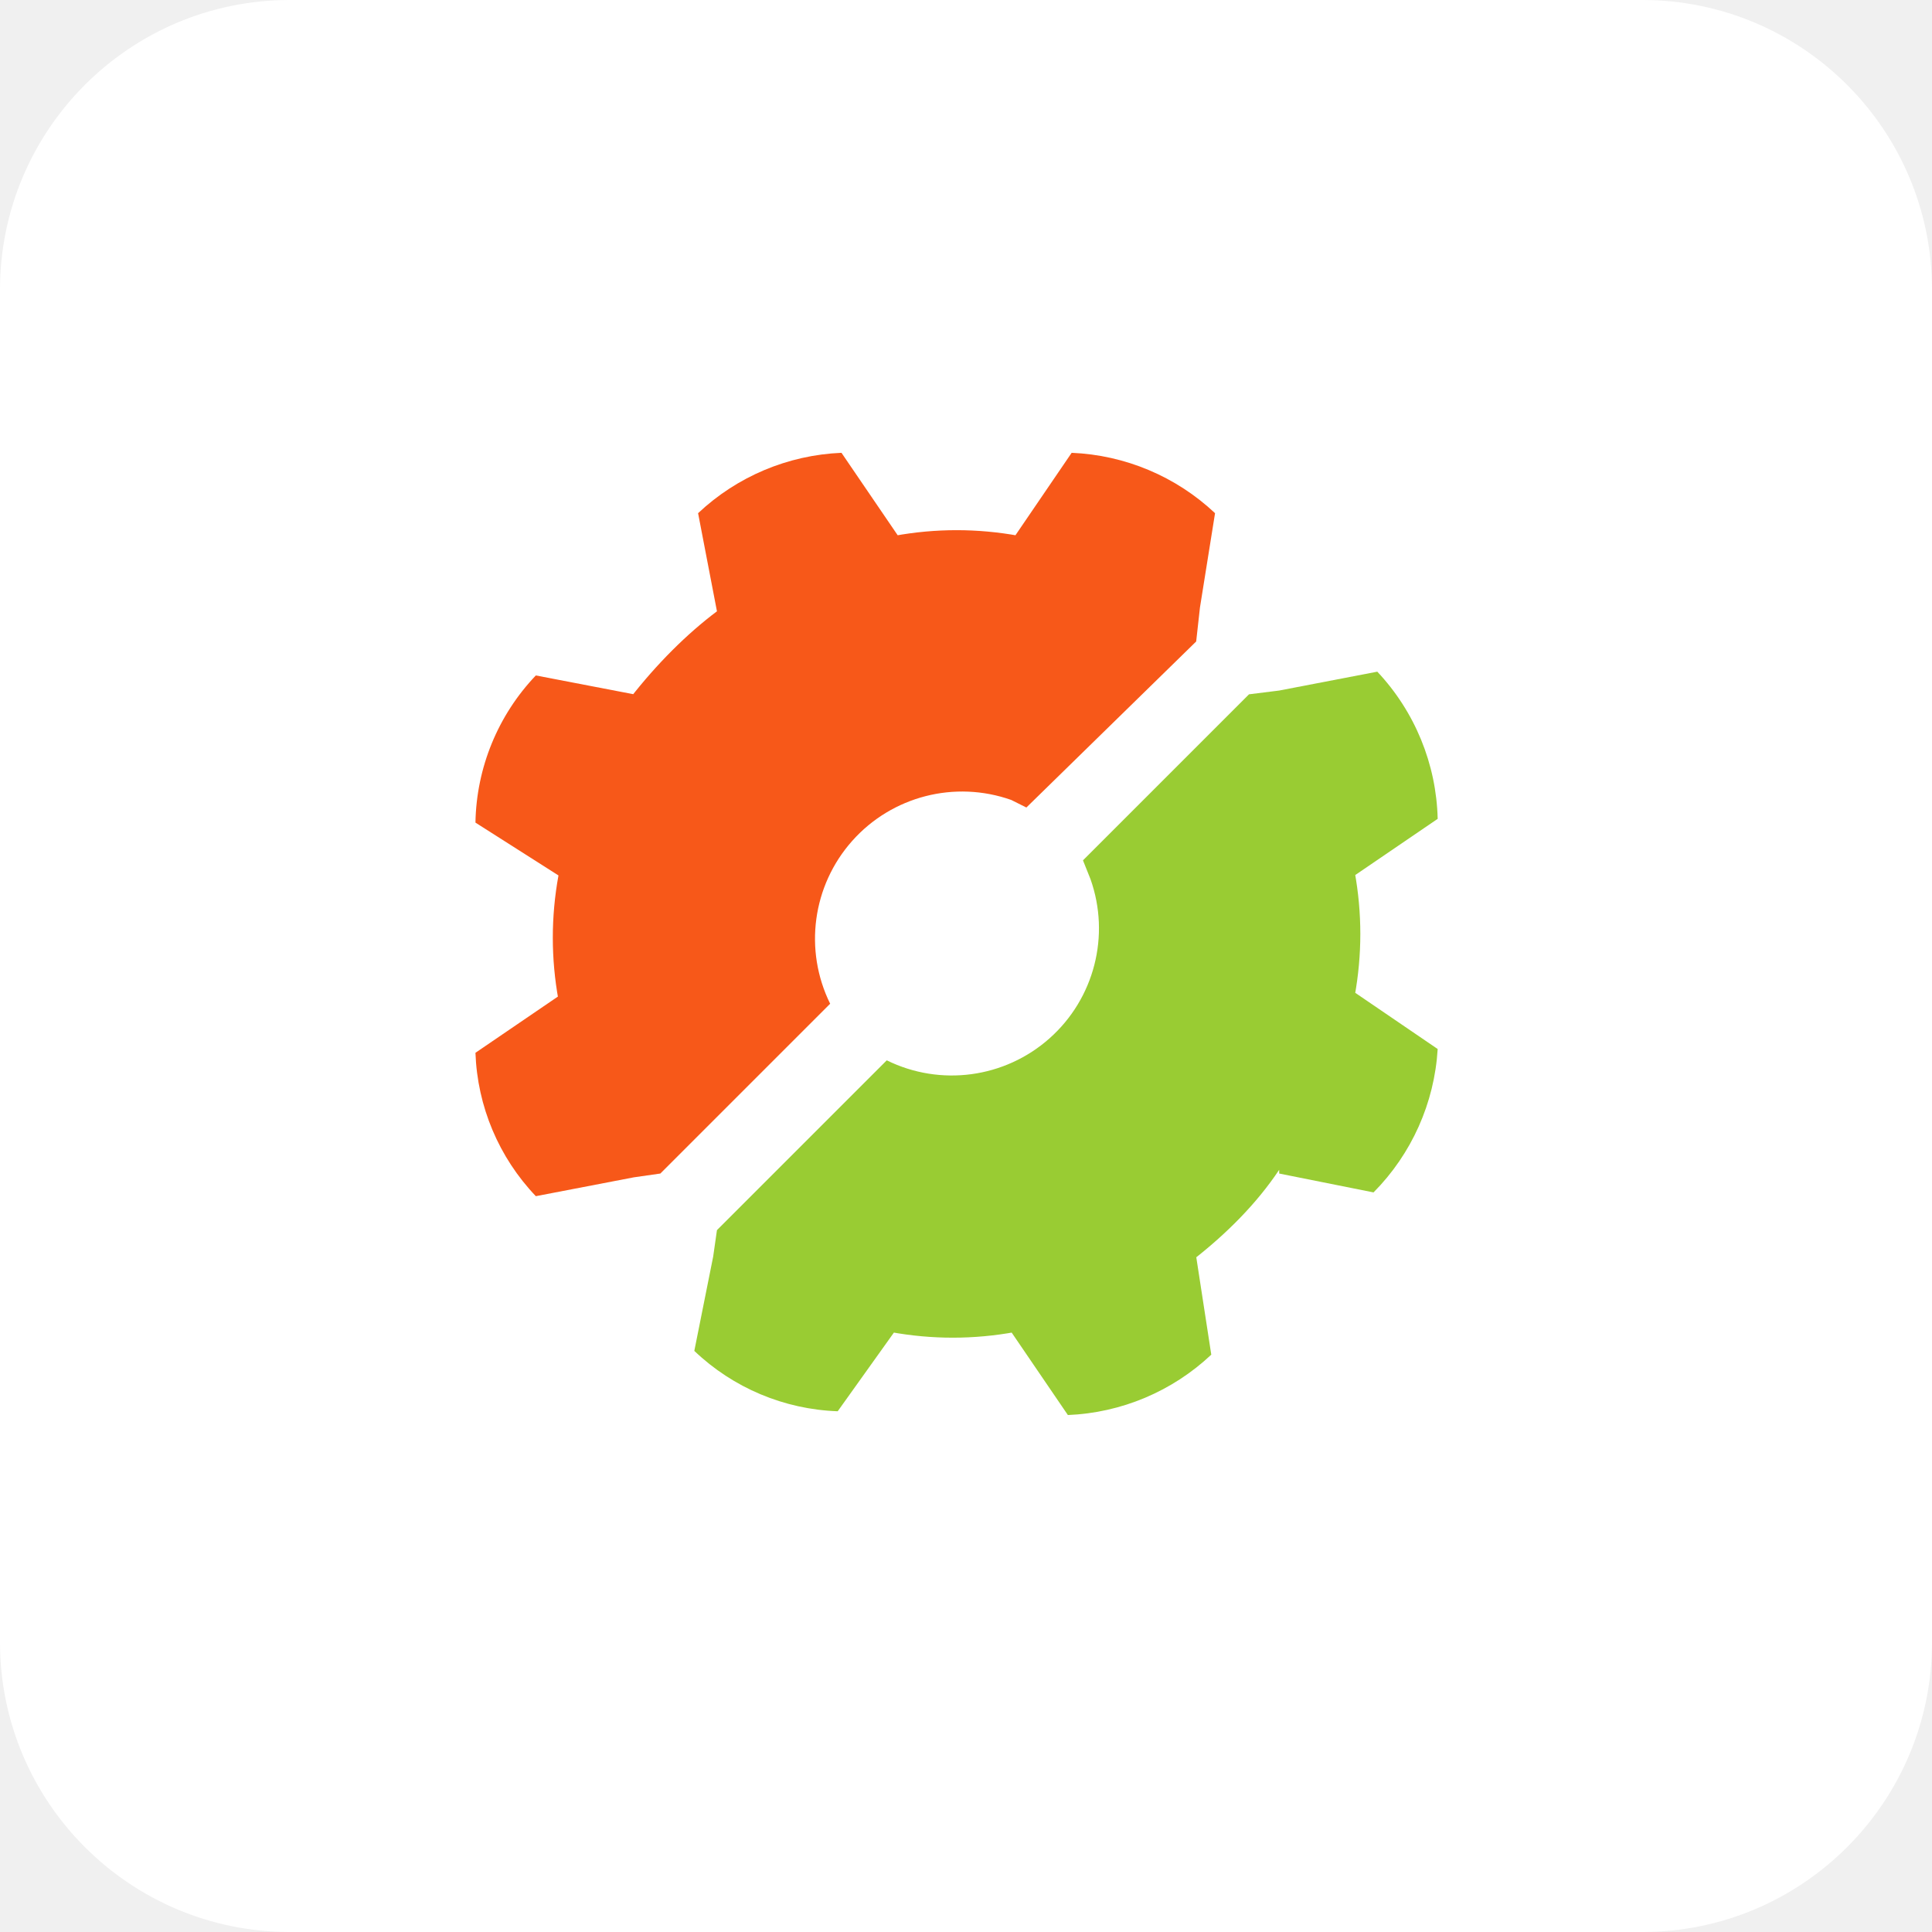
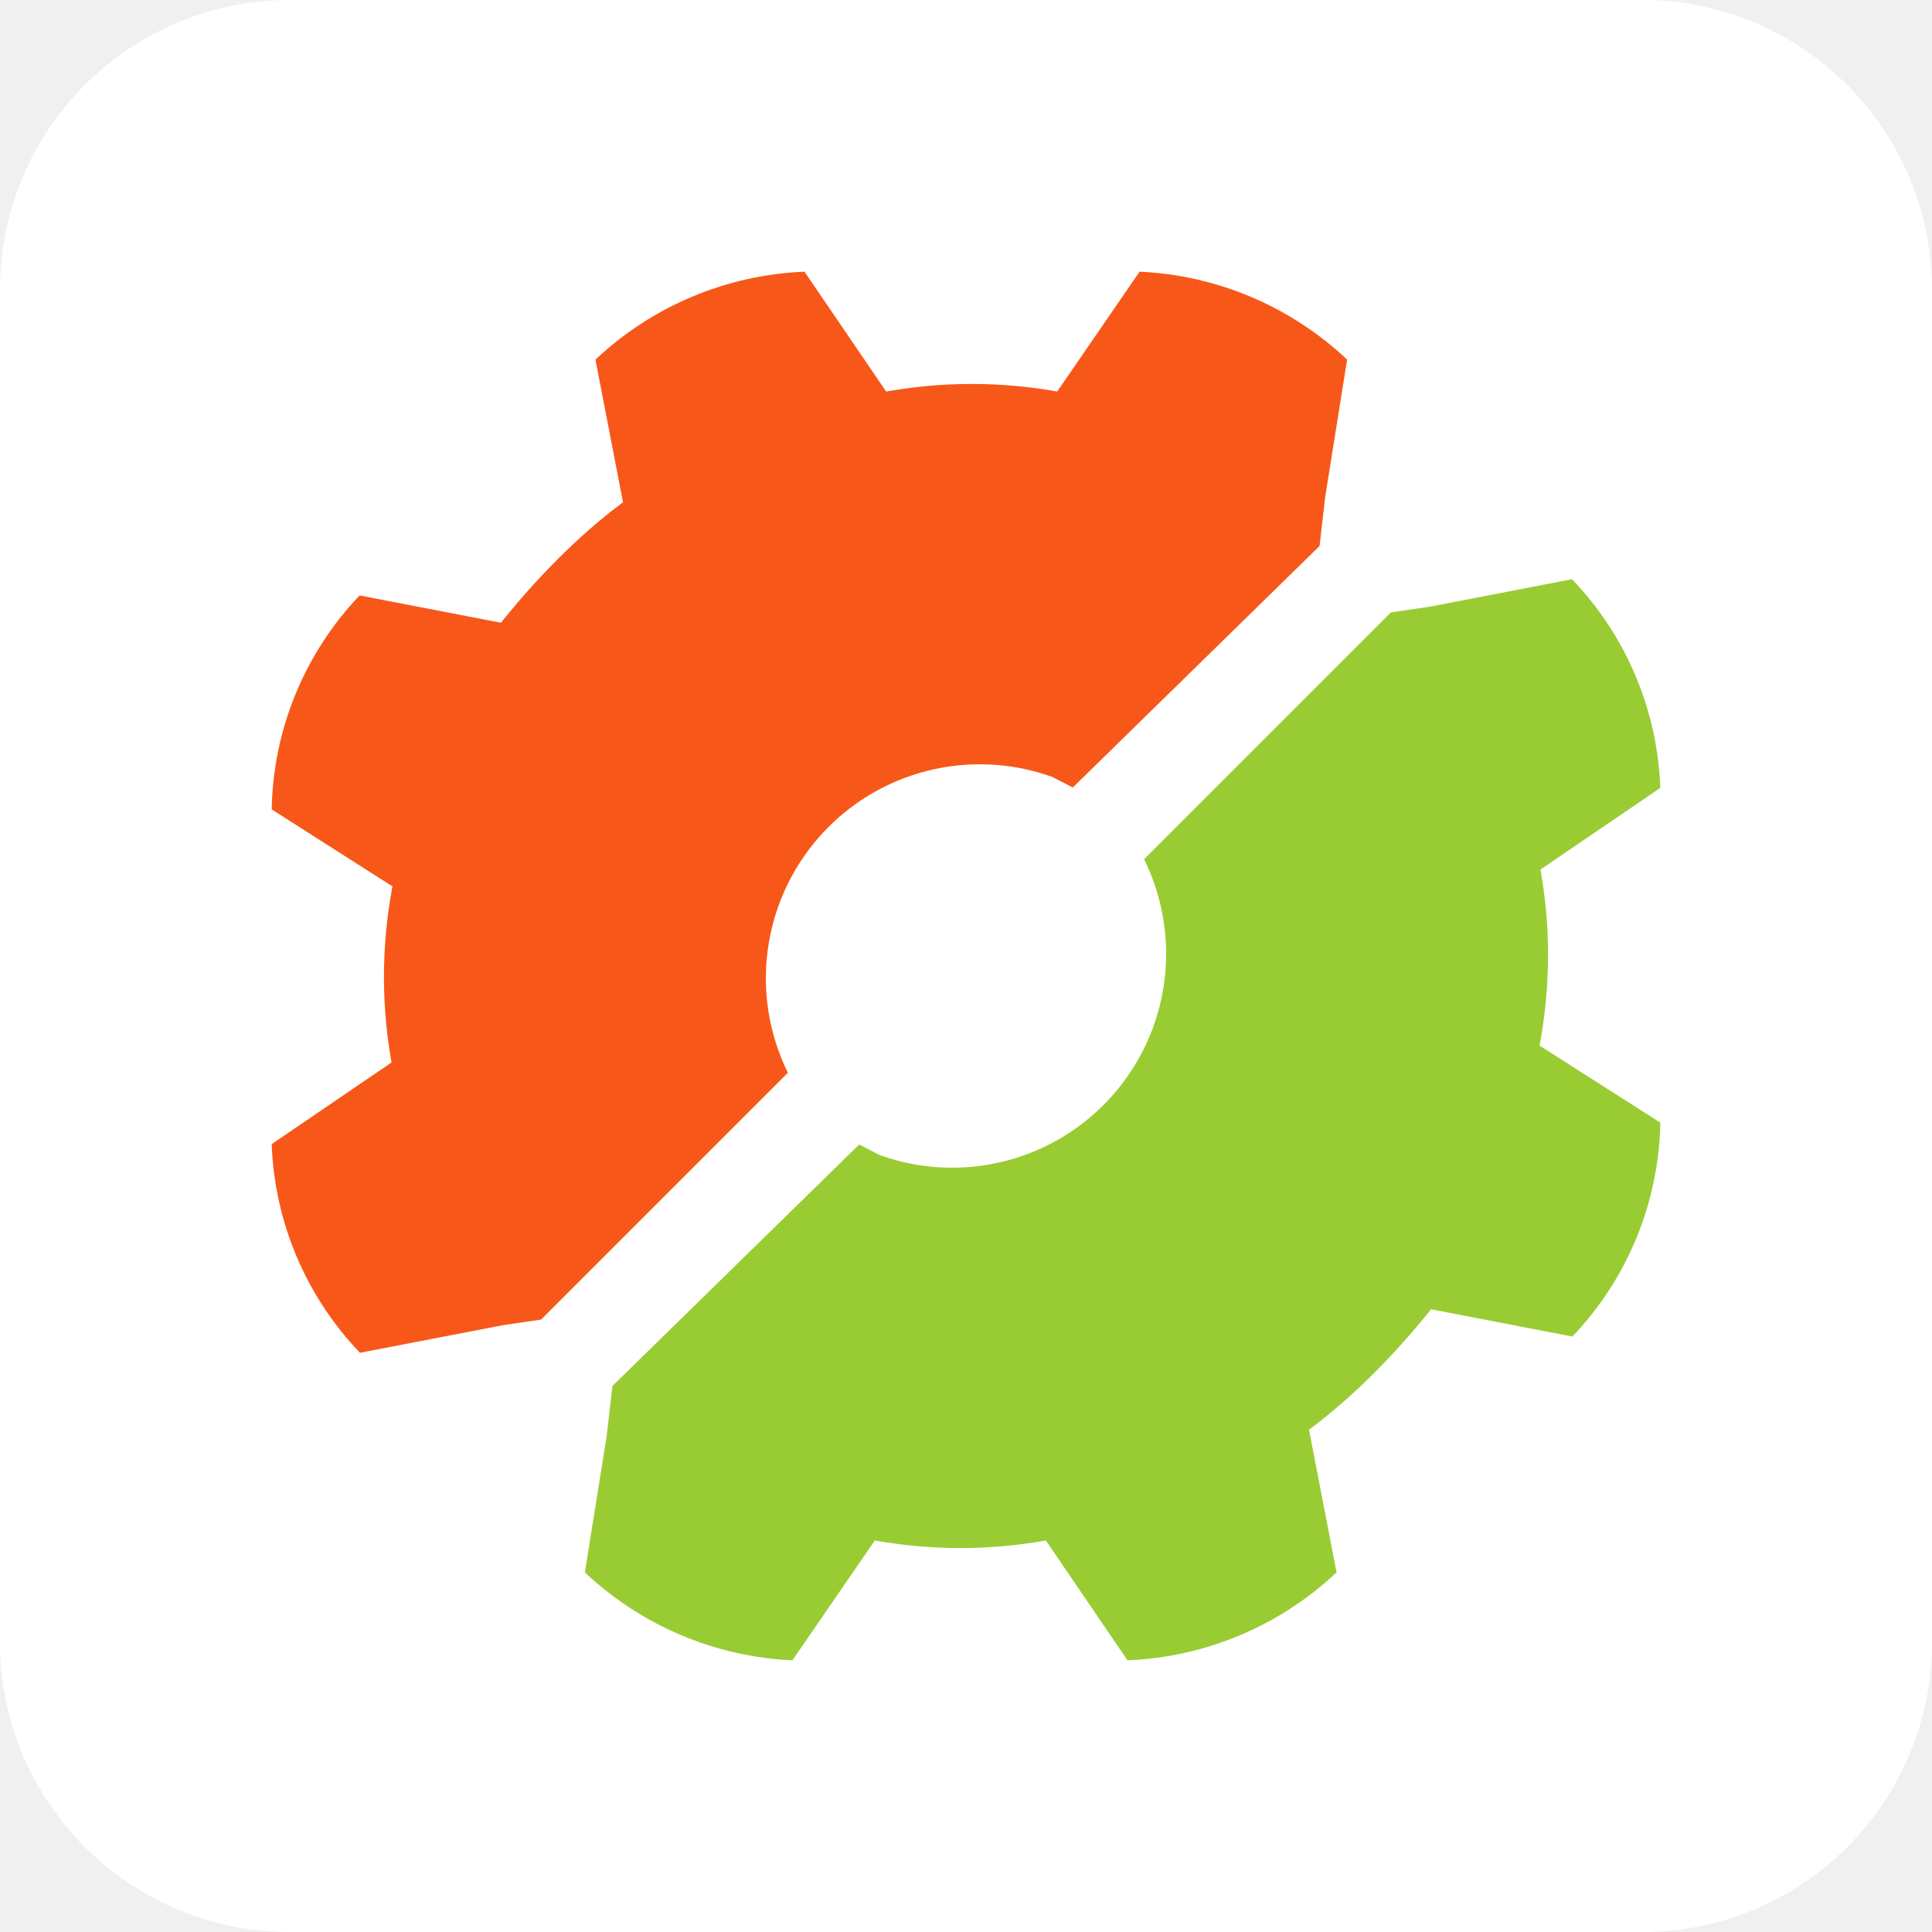
- <svg xmlns="http://www.w3.org/2000/svg" aria-label="Semaphore CI" viewBox="0 0 512 512">
-   <defs />
-   <rect width="512" height="512" fill="#fff" rx="15%" />
-   <path fill="#9C3" d="M289 233a39 39 0 01-54 48l-45 45-1 7-5 25a58 58 0 0038 16l15-21h-1c11 2 22 2 33 0h-1l15 22a59 59 0 0038-16l-4-26-1 1c9-7 17-15 23-24v1l25 5a59 59 0 0017-38l-22-15v1c2-11 2-22 0-33v1l22-15a59 59 0 00-16-39l-26 5-8 1-44 44 2 5" />
-   <path fill="#f75819" d="M268 212a39 39 0 00-48 54l-45 45-7 1-26 5a58 58 0 01-16-38l22-15v1c-2-11-2-22 0-33l-22-14a58 58 0 0116-39l26 5-1 1c7-9 15-17 23-23l-5-26a59 59 0 0138-16l15 22h-1c11-2 22-2 33 0h-1l15-22a59 59 0 0138 16l-4 25-1 9-45 44-4-2" />
+ <svg xmlns="http://www.w3.org/2000/svg" xmlns:xlink="http://www.w3.org/1999/xlink" aria-label="Semaphore CI" role="img" viewBox="0 0 512 512">
+   <rect width="512" height="512" rx="15%" fill="#fff" />
+   <g fill="#f75819">
+     <path id="s" d="M278.6 205.8a56.7 56.7 0 0 0-69.8 78.5l-65.4 65.4-10.2 1.5-37.8 7.3A84.3 84.3 0 0 1 72 303.2l32-21.8v1.5c-3-16-3-32 0-48l-32-20.4a84.3 84.3 0 0 1 23.3-56.7l37.8 7.3-1.5 1.4c10.2-13 21.8-24.7 33.5-33.4l-7.3-37.8A85.8 85.8 0 0 1 213.2 72l21.8 32h-1.5c16-3 32-3 48 0H280L302 72A85.8 85.8 0 0 1 357 95.3l-5.8 36.3-1.5 13.1-65.4 64-5.8-3" />
+   </g>
+   <use xlink:href="#s" fill="#9C3" transform="rotate(180 256 256)" />
</svg>
